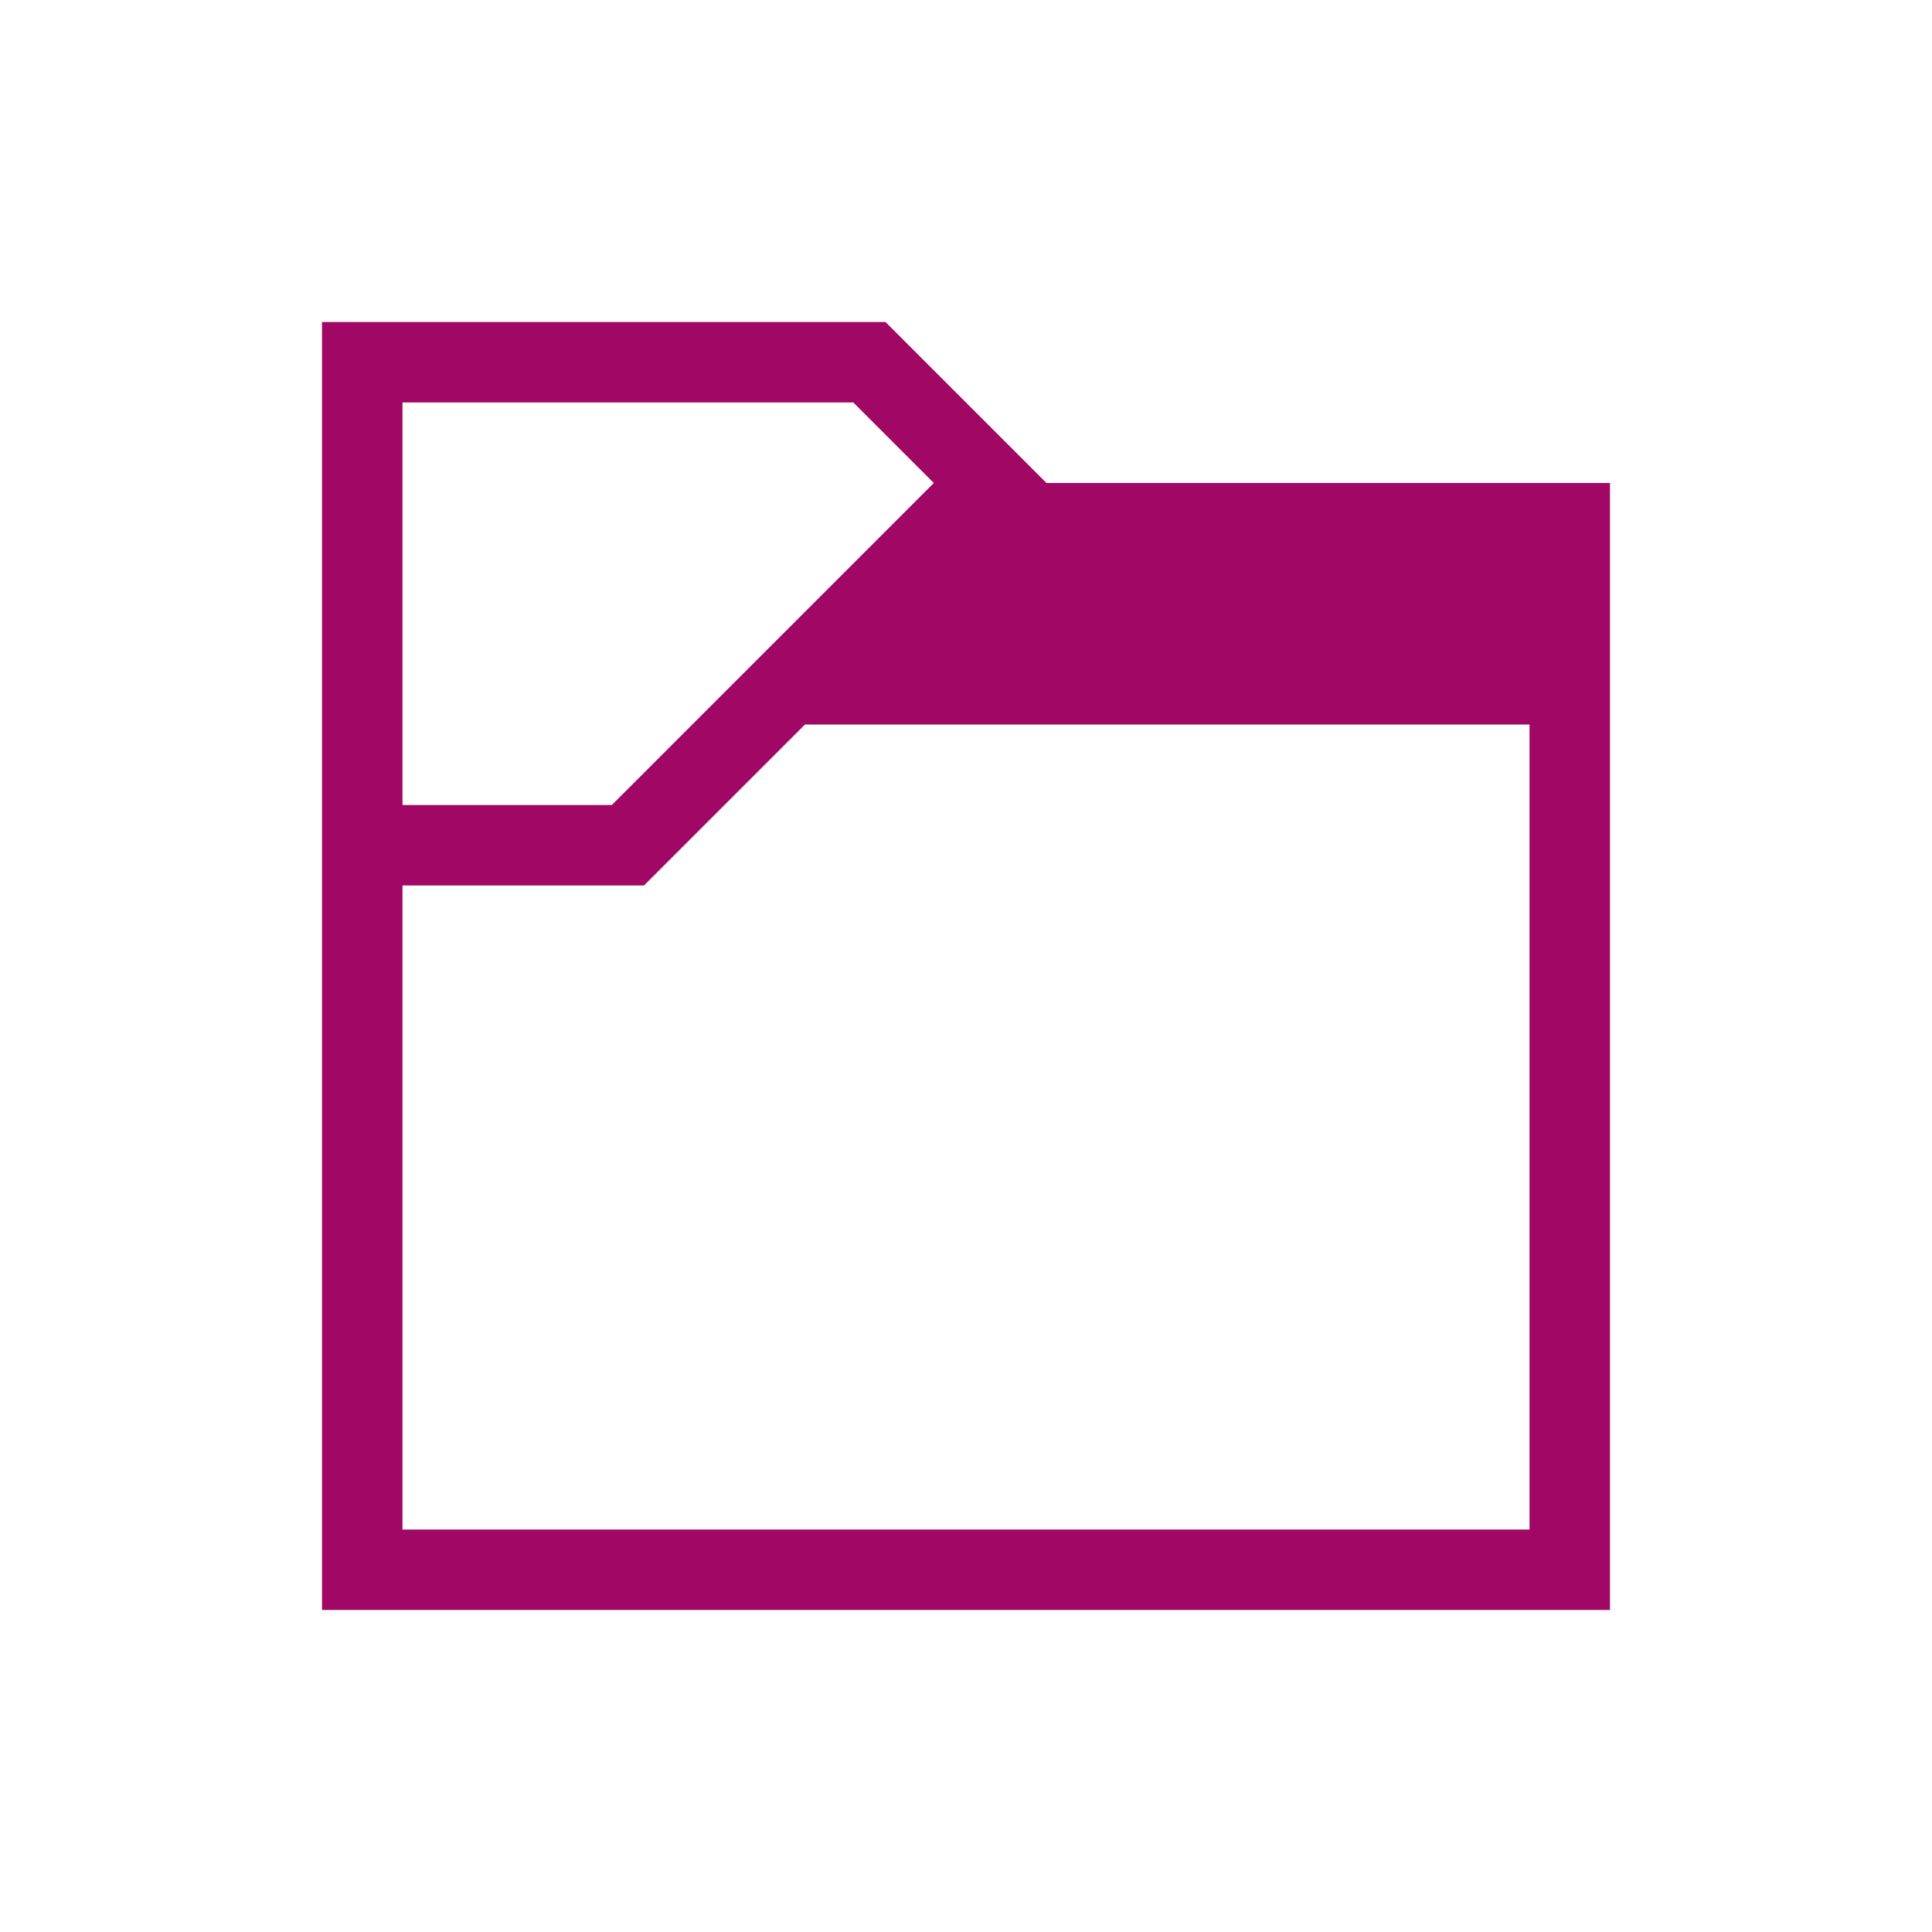
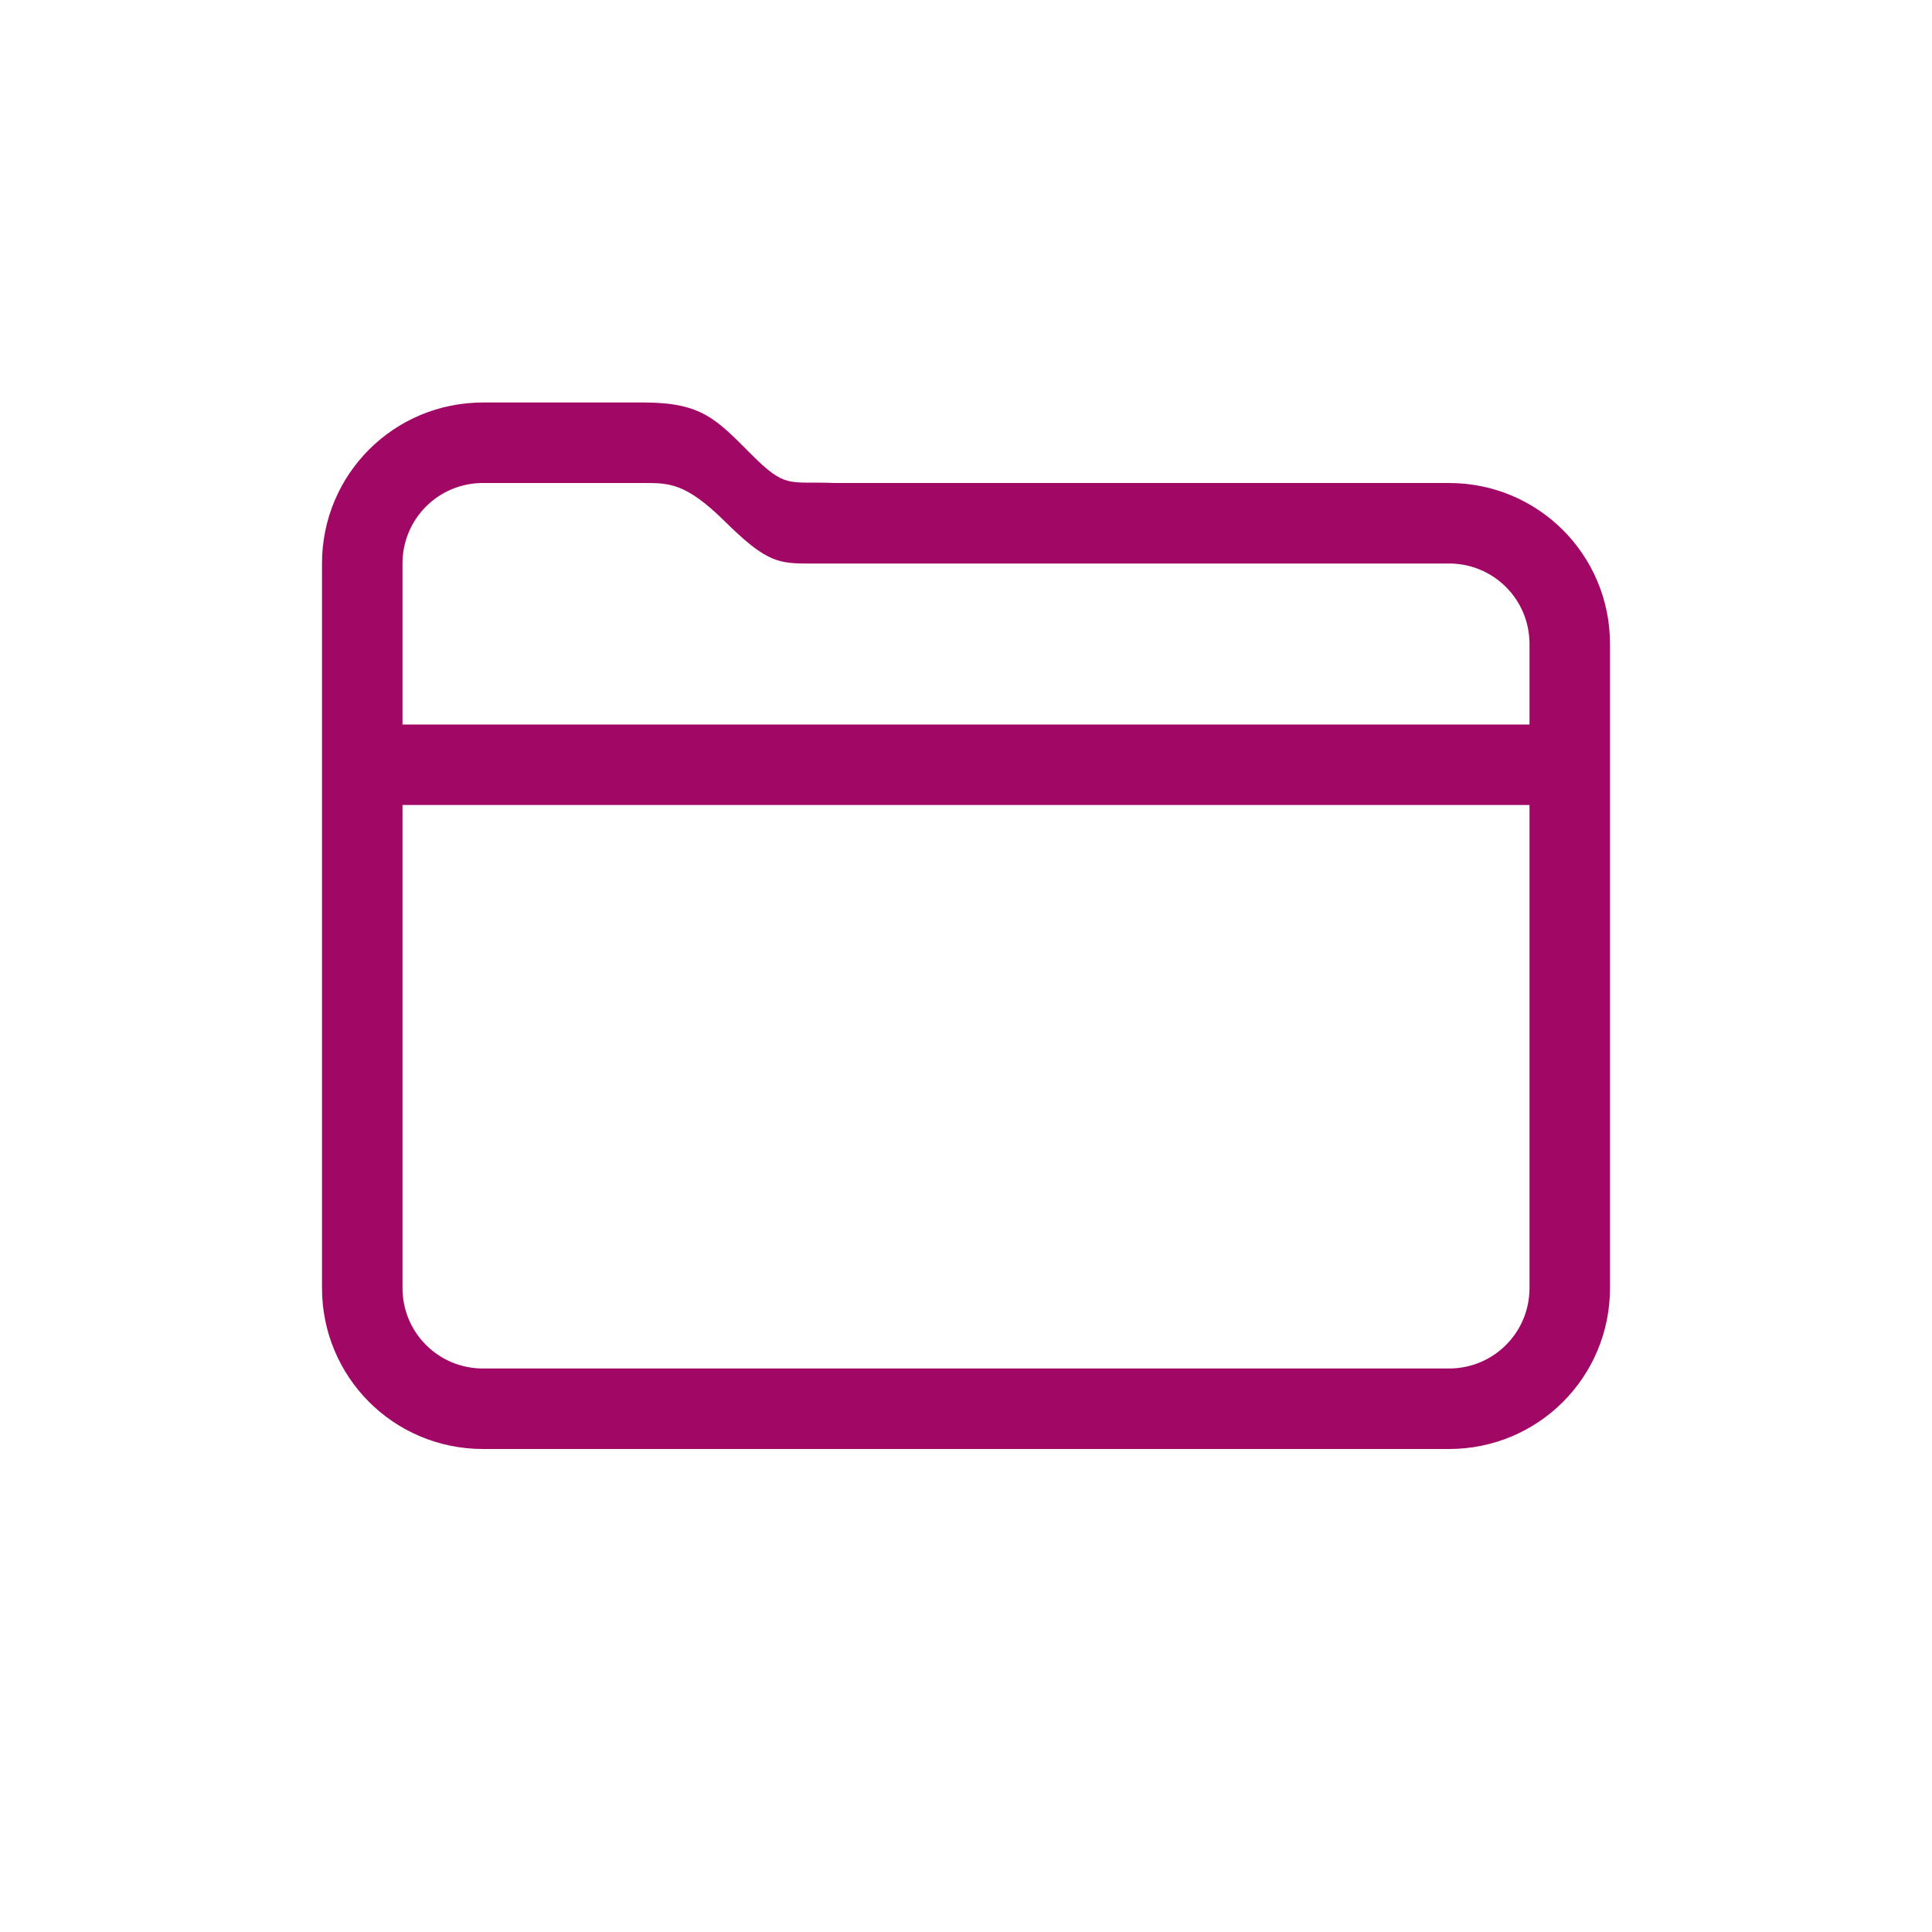
- <svg xmlns="http://www.w3.org/2000/svg" viewBox="0 0 24 24" width="24" height="24">
-   <defs id="defs3051">
-     <style type="text/css" id="current-color-scheme">
-       .ColorScheme-Text {
-         color:#363636;
-       }
-       </style>
+ <svg xmlns="http://www.w3.org/2000/svg" width="24" height="24" version="1.1">
+   <defs>
+     <style id="current-color-scheme" type="text/css">.ColorScheme-Text { color:#a10865; }</style>
  </defs>
-   <g transform="translate(1,1)">
-     <path style="fill:#a10865" d="M 3 3 L 3 4 L 3 19 L 4 19 L 19 19 L 19 18 L 19 5 L 12 5 L 10 3 L 10 3 L 10 3 L 4 3 L 3 3 z M 4 4 L 7 4 L 9.6 4 L 10.6 5 L 6.6 9 L 6.6 9 L 4 9 L 4 4 z M 9 8 L 18 8 L 18 18 L 4 18 L 4 10 L 5.6 10 L 7 10 L 7 10 L 7 10 L 9 8 z " />
-   </g>
+   <path class="ColorScheme-Text" d="m6 5c-1.108 0-2 0.892-2 2v9c0 1.108 0.892 2 2 2h12c1.108 0 2-0.892 2-2v-8c0-1.108-0.892-2-2-2h-7.629c-0.58-0.023-0.605 0.077-1.039-0.357-0.434-0.434-0.613-0.642-1.332-0.643zm0 1h2c0.311-1.7e-6 0.52 1.383e-4 0.998 0.471 0.479 0.472 0.639 0.529 1 0.529h8.002c0.554 0 1 0.446 1 1v1h-14v-2c0-0.554 0.446-1 1-1zm-1 4h14v6c0 0.554-0.446 1-1 1h-12c-0.554 0-1-0.446-1-1z" fill="currentColor" />
</svg>
